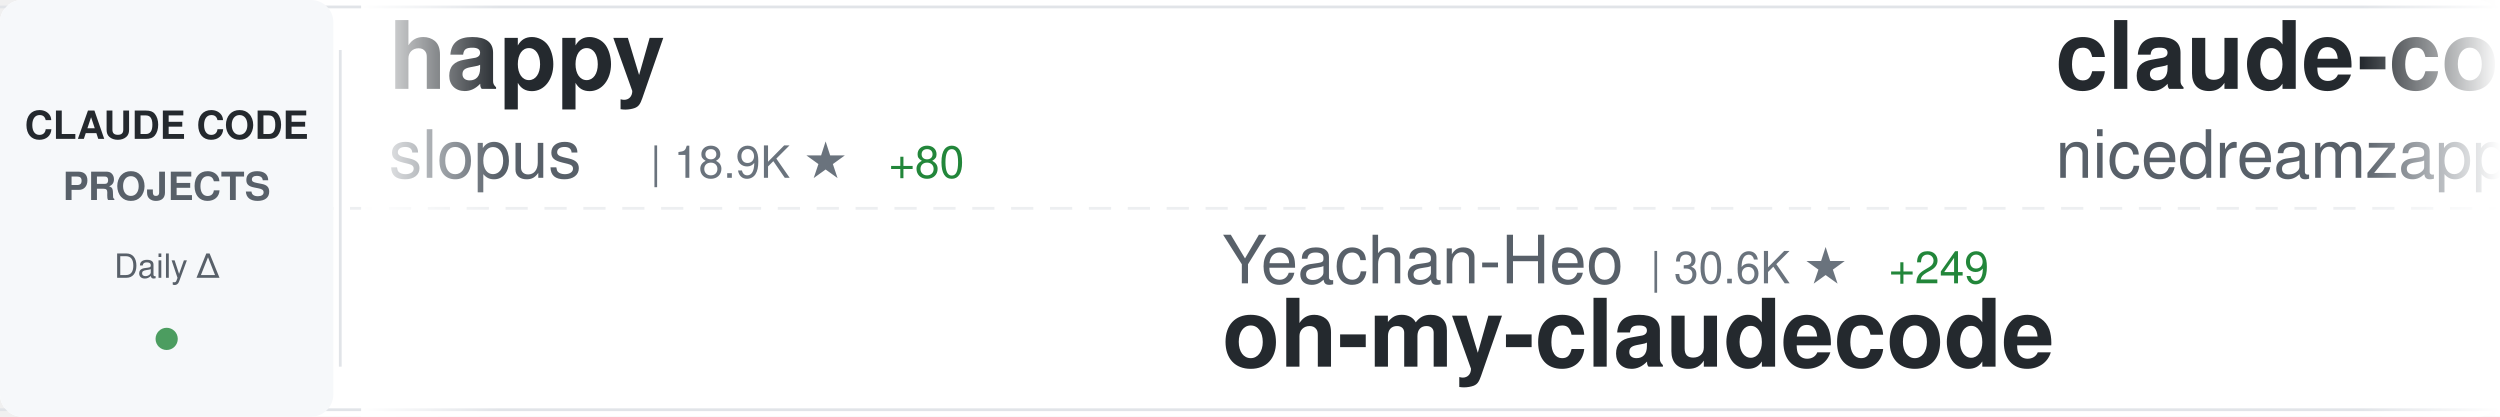
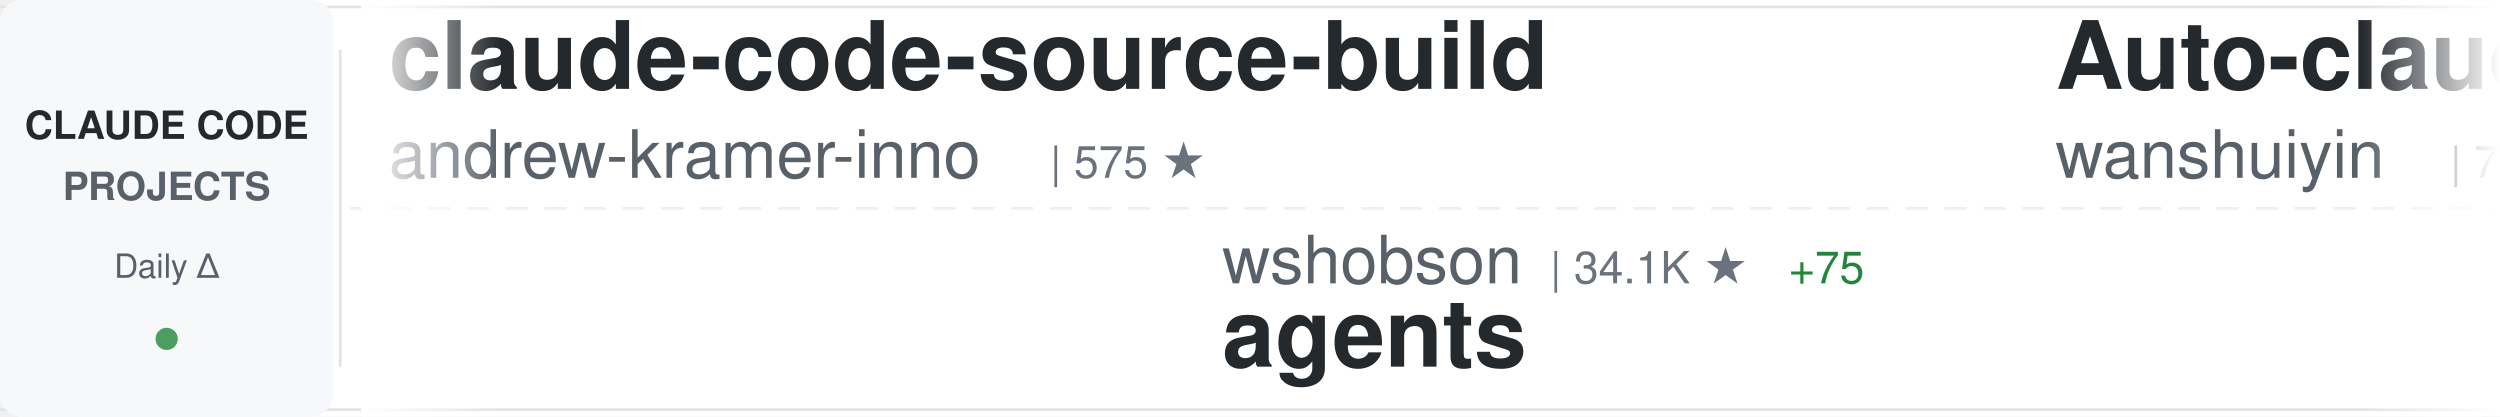
<svg xmlns="http://www.w3.org/2000/svg" width="900" height="150">
  <defs>
    <linearGradient id="awesomeLeftFade" x1="0%" y1="0%" x2="100%" y2="0%">
      <stop offset="0%" style="stop-color:#ffffff;stop-opacity:1" />
      <stop offset="100%" style="stop-color:#ffffff;stop-opacity:0" />
    </linearGradient>
    <linearGradient id="awesomeRightFade" x1="0%" y1="0%" x2="100%" y2="0%">
      <stop offset="0%" style="stop-color:#ffffff;stop-opacity:0" />
      <stop offset="100%" style="stop-color:#ffffff;stop-opacity:1" />
    </linearGradient>
  </defs>
  <rect width="900" height="150" fill="#ffffff" rx="8" />
  <rect x="0" y="2" width="900" height="1" fill="#e1e4e8" />
  <rect x="0" y="147" width="900" height="1" fill="#e1e4e8" />
  <line x1="0" y1="75" x2="900" y2="75" stroke="#e1e4e8" stroke-width="1" stroke-dasharray="8 6" opacity="0.6" />
  <rect x="0" y="0" width="120" height="150" fill="#f6f8fa" rx="8" />
  <text x="60" y="50" font-family="-apple-system, BlinkMacSystemFont, 'Segoe UI', Helvetica, Arial, sans-serif" font-size="14" font-weight="600" fill="#24292e" text-anchor="middle">CLAUDE CODE</text>
  <text x="60" y="72" font-family="-apple-system, BlinkMacSystemFont, 'Segoe UI', Helvetica, Arial, sans-serif" font-size="14" font-weight="600" fill="#586069" text-anchor="middle">PROJECTS</text>
  <text x="60" y="100" font-family="-apple-system, BlinkMacSystemFont, 'Segoe UI', Helvetica, Arial, sans-serif" font-size="12" font-weight="500" fill="#586069" text-anchor="middle">Daily Δ</text>
  <circle cx="60" cy="122" r="4" fill="#22863a" opacity="0.8" />
  <rect x="122" y="18" width="1" height="114" fill="#e1e4e8" />
  <clipPath id="awesomeTickerClip">
    <rect x="130" y="0" width="770" height="150" />
  </clipPath>
  <g clip-path="url(#awesomeTickerClip)">
    <g id="awesomeTickerItems">
      <animateTransform attributeName="transform" attributeType="XML" type="translate" from="0 0" to="-3000 0" dur="54s" repeatCount="indefinite" />
      <g transform="translate(0, 0)">
-         <text x="140" y="32" font-family="-apple-system, BlinkMacSystemFont, 'Segoe UI', Helvetica, Arial, sans-serif" font-size="34" font-weight="600" fill="#24292e">happy</text>
-         <text x="140" y="64" font-family="-apple-system, BlinkMacSystemFont, 'Segoe UI', Helvetica, Arial, sans-serif" font-size="24" font-weight="400" fill="#586069">slopus</text>
-         <text x="234" y="64" font-family="-apple-system, BlinkMacSystemFont, 'Segoe UI', Helvetica, Arial, sans-serif" font-size="16" font-weight="500" fill="#6a737d">| 18.9K ★</text>
-         <text x="320" y="64" font-family="-apple-system, BlinkMacSystemFont, 'Segoe UI', Helvetica, Arial, sans-serif" font-size="16" font-weight="500" fill="#22863a"> +80</text>
+         <text x="140" y="32" font-family="-apple-system, BlinkMacSystemFont, 'Segoe UI', Helvetica, Arial, sans-serif" font-size="34" font-weight="600" fill="#24292e">claude-code-source-build</text>
+         <text x="140" y="64" font-family="-apple-system, BlinkMacSystemFont, 'Segoe UI', Helvetica, Arial, sans-serif" font-size="24" font-weight="400" fill="#586069">andrew-kramer-inno</text>
+         <text x="378" y="64" font-family="-apple-system, BlinkMacSystemFont, 'Segoe UI', Helvetica, Arial, sans-serif" font-size="16" font-weight="500" fill="#6a737d">| 575 ★</text>
      </g>
      <g transform="translate(300, 0)">
-         <text x="140" y="102" font-family="-apple-system, BlinkMacSystemFont, 'Segoe UI', Helvetica, Arial, sans-serif" font-size="24" font-weight="400" fill="#586069">Yeachan-Heo</text>
-         <text x="294" y="102" font-family="-apple-system, BlinkMacSystemFont, 'Segoe UI', Helvetica, Arial, sans-serif" font-size="16" font-weight="500" fill="#6a737d">| 30.6K ★</text>
-         <text x="380" y="102" font-family="-apple-system, BlinkMacSystemFont, 'Segoe UI', Helvetica, Arial, sans-serif" font-size="16" font-weight="500" fill="#22863a"> +249</text>
-         <text x="140" y="132" font-family="-apple-system, BlinkMacSystemFont, 'Segoe UI', Helvetica, Arial, sans-serif" font-size="34" font-weight="600" fill="#24292e">oh-my-claudecode</text>
+         <text x="140" y="102" font-family="-apple-system, BlinkMacSystemFont, 'Segoe UI', Helvetica, Arial, sans-serif" font-size="24" font-weight="400" fill="#586069">wshobson</text>
+         <text x="258" y="102" font-family="-apple-system, BlinkMacSystemFont, 'Segoe UI', Helvetica, Arial, sans-serif" font-size="16" font-weight="500" fill="#6a737d">| 34.1K ★</text>
+         <text x="344" y="102" font-family="-apple-system, BlinkMacSystemFont, 'Segoe UI', Helvetica, Arial, sans-serif" font-size="16" font-weight="500" fill="#22863a"> +75</text>
+         <text x="140" y="132" font-family="-apple-system, BlinkMacSystemFont, 'Segoe UI', Helvetica, Arial, sans-serif" font-size="34" font-weight="600" fill="#24292e">agents</text>
      </g>
      <g transform="translate(600, 0)">
-         <text x="140" y="32" font-family="-apple-system, BlinkMacSystemFont, 'Segoe UI', Helvetica, Arial, sans-serif" font-size="34" font-weight="600" fill="#24292e">claude-code-local</text>
-         <text x="140" y="64" font-family="-apple-system, BlinkMacSystemFont, 'Segoe UI', Helvetica, Arial, sans-serif" font-size="24" font-weight="400" fill="#586069">nicedreamzapp</text>
-         <text x="318" y="64" font-family="-apple-system, BlinkMacSystemFont, 'Segoe UI', Helvetica, Arial, sans-serif" font-size="16" font-weight="500" fill="#6a737d">| 1.9K ★</text>
-         <text x="395" y="64" font-family="-apple-system, BlinkMacSystemFont, 'Segoe UI', Helvetica, Arial, sans-serif" font-size="16" font-weight="500" fill="#22863a"> +204</text>
+         <text x="140" y="32" font-family="-apple-system, BlinkMacSystemFont, 'Segoe UI', Helvetica, Arial, sans-serif" font-size="34" font-weight="600" fill="#24292e">Auto-claude-code-researc...</text>
+         <text x="140" y="64" font-family="-apple-system, BlinkMacSystemFont, 'Segoe UI', Helvetica, Arial, sans-serif" font-size="24" font-weight="400" fill="#586069">wanshuiyin</text>
+         <text x="282" y="64" font-family="-apple-system, BlinkMacSystemFont, 'Segoe UI', Helvetica, Arial, sans-serif" font-size="16" font-weight="500" fill="#6a737d">| 7.2K ★</text>
+         <text x="359" y="64" font-family="-apple-system, BlinkMacSystemFont, 'Segoe UI', Helvetica, Arial, sans-serif" font-size="16" font-weight="500" fill="#22863a"> +62</text>
      </g>
      <g transform="translate(900, 0)">
-         <text x="140" y="102" font-family="-apple-system, BlinkMacSystemFont, 'Segoe UI', Helvetica, Arial, sans-serif" font-size="24" font-weight="400" fill="#586069">wanshuiyin</text>
-         <text x="282" y="102" font-family="-apple-system, BlinkMacSystemFont, 'Segoe UI', Helvetica, Arial, sans-serif" font-size="16" font-weight="500" fill="#6a737d">| 7.2K ★</text>
-         <text x="359" y="102" font-family="-apple-system, BlinkMacSystemFont, 'Segoe UI', Helvetica, Arial, sans-serif" font-size="16" font-weight="500" fill="#22863a"> +70</text>
-         <text x="140" y="132" font-family="-apple-system, BlinkMacSystemFont, 'Segoe UI', Helvetica, Arial, sans-serif" font-size="34" font-weight="600" fill="#24292e">Auto-claude-code-researc...</text>
+         <text x="140" y="102" font-family="-apple-system, BlinkMacSystemFont, 'Segoe UI', Helvetica, Arial, sans-serif" font-size="24" font-weight="400" fill="#586069">fazxes</text>
+         <text x="234" y="102" font-family="-apple-system, BlinkMacSystemFont, 'Segoe UI', Helvetica, Arial, sans-serif" font-size="16" font-weight="500" fill="#6a737d">| 209 ★</text>
+         <text x="302" y="102" font-family="-apple-system, BlinkMacSystemFont, 'Segoe UI', Helvetica, Arial, sans-serif" font-size="16" font-weight="500" fill="#22863a"> +1</text>
+         <text x="140" y="132" font-family="-apple-system, BlinkMacSystemFont, 'Segoe UI', Helvetica, Arial, sans-serif" font-size="34" font-weight="600" fill="#24292e">Claude-code</text>
      </g>
      <g transform="translate(1200, 0)">
-         <text x="140" y="32" font-family="-apple-system, BlinkMacSystemFont, 'Segoe UI', Helvetica, Arial, sans-serif" font-size="34" font-weight="600" fill="#24292e">claude-code-webui</text>
-         <text x="140" y="64" font-family="-apple-system, BlinkMacSystemFont, 'Segoe UI', Helvetica, Arial, sans-serif" font-size="24" font-weight="400" fill="#586069">sugyan</text>
-         <text x="234" y="64" font-family="-apple-system, BlinkMacSystemFont, 'Segoe UI', Helvetica, Arial, sans-serif" font-size="16" font-weight="500" fill="#6a737d">| 1.0K ★</text>
-         <text x="311" y="64" font-family="-apple-system, BlinkMacSystemFont, 'Segoe UI', Helvetica, Arial, sans-serif" font-size="16" font-weight="500" fill="#22863a"> +5</text>
+         <text x="140" y="32" font-family="-apple-system, BlinkMacSystemFont, 'Segoe UI', Helvetica, Arial, sans-serif" font-size="34" font-weight="600" fill="#24292e">claude-code-action</text>
+         <text x="140" y="64" font-family="-apple-system, BlinkMacSystemFont, 'Segoe UI', Helvetica, Arial, sans-serif" font-size="24" font-weight="400" fill="#586069">anthropics</text>
+         <text x="282" y="64" font-family="-apple-system, BlinkMacSystemFont, 'Segoe UI', Helvetica, Arial, sans-serif" font-size="16" font-weight="500" fill="#6a737d">| 7.2K ★</text>
+         <text x="359" y="64" font-family="-apple-system, BlinkMacSystemFont, 'Segoe UI', Helvetica, Arial, sans-serif" font-size="16" font-weight="500" fill="#22863a"> +26</text>
      </g>
      <g transform="translate(1500, 0)">
-         <text x="140" y="102" font-family="-apple-system, BlinkMacSystemFont, 'Segoe UI', Helvetica, Arial, sans-serif" font-size="24" font-weight="400" fill="#586069">repowise-dev</text>
-         <text x="306" y="102" font-family="-apple-system, BlinkMacSystemFont, 'Segoe UI', Helvetica, Arial, sans-serif" font-size="16" font-weight="500" fill="#6a737d">| 952 ★</text>
-         <text x="374" y="102" font-family="-apple-system, BlinkMacSystemFont, 'Segoe UI', Helvetica, Arial, sans-serif" font-size="16" font-weight="500" fill="#22863a"> +4</text>
-         <text x="140" y="132" font-family="-apple-system, BlinkMacSystemFont, 'Segoe UI', Helvetica, Arial, sans-serif" font-size="34" font-weight="600" fill="#24292e">claude-code-prompts</text>
+         <text x="140" y="102" font-family="-apple-system, BlinkMacSystemFont, 'Segoe UI', Helvetica, Arial, sans-serif" font-size="24" font-weight="400" fill="#586069">pengchengneo</text>
+         <text x="306" y="102" font-family="-apple-system, BlinkMacSystemFont, 'Segoe UI', Helvetica, Arial, sans-serif" font-size="16" font-weight="500" fill="#6a737d">| 1.2K ★</text>
+         <text x="383" y="102" font-family="-apple-system, BlinkMacSystemFont, 'Segoe UI', Helvetica, Arial, sans-serif" font-size="16" font-weight="500" fill="#22863a"> +11</text>
+         <text x="140" y="132" font-family="-apple-system, BlinkMacSystemFont, 'Segoe UI', Helvetica, Arial, sans-serif" font-size="34" font-weight="600" fill="#24292e">Claude-Code</text>
      </g>
      <g transform="translate(1800, 0)">
-         <text x="140" y="32" font-family="-apple-system, BlinkMacSystemFont, 'Segoe UI', Helvetica, Arial, sans-serif" font-size="34" font-weight="600" fill="#24292e">Claude-Code-Usage-Monito...</text>
-         <text x="140" y="64" font-family="-apple-system, BlinkMacSystemFont, 'Segoe UI', Helvetica, Arial, sans-serif" font-size="24" font-weight="400" fill="#586069">Maciek-roboblog</text>
-         <text x="342" y="64" font-family="-apple-system, BlinkMacSystemFont, 'Segoe UI', Helvetica, Arial, sans-serif" font-size="16" font-weight="500" fill="#6a737d">| 7.7K ★</text>
-         <text x="419" y="64" font-family="-apple-system, BlinkMacSystemFont, 'Segoe UI', Helvetica, Arial, sans-serif" font-size="16" font-weight="500" fill="#22863a"> +16</text>
+         <text x="140" y="32" font-family="-apple-system, BlinkMacSystemFont, 'Segoe UI', Helvetica, Arial, sans-serif" font-size="34" font-weight="600" fill="#24292e">claude-code-reverse</text>
+         <text x="140" y="64" font-family="-apple-system, BlinkMacSystemFont, 'Segoe UI', Helvetica, Arial, sans-serif" font-size="24" font-weight="400" fill="#586069">Yuyz0112</text>
+         <text x="258" y="64" font-family="-apple-system, BlinkMacSystemFont, 'Segoe UI', Helvetica, Arial, sans-serif" font-size="16" font-weight="500" fill="#6a737d">| 2.4K ★</text>
+         <text x="335" y="64" font-family="-apple-system, BlinkMacSystemFont, 'Segoe UI', Helvetica, Arial, sans-serif" font-size="16" font-weight="500" fill="#22863a"> +1</text>
      </g>
      <g transform="translate(2100, 0)">
-         <text x="140" y="102" font-family="-apple-system, BlinkMacSystemFont, 'Segoe UI', Helvetica, Arial, sans-serif" font-size="24" font-weight="400" fill="#586069">ghuntley</text>
-         <text x="258" y="102" font-family="-apple-system, BlinkMacSystemFont, 'Segoe UI', Helvetica, Arial, sans-serif" font-size="16" font-weight="500" fill="#6a737d">| 973 ★</text>
-         <text x="140" y="132" font-family="-apple-system, BlinkMacSystemFont, 'Segoe UI', Helvetica, Arial, sans-serif" font-size="34" font-weight="600" fill="#24292e">claude-code-source-code-...</text>
+         <text x="140" y="102" font-family="-apple-system, BlinkMacSystemFont, 'Segoe UI', Helvetica, Arial, sans-serif" font-size="24" font-weight="400" fill="#586069">slopus</text>
+         <text x="234" y="102" font-family="-apple-system, BlinkMacSystemFont, 'Segoe UI', Helvetica, Arial, sans-serif" font-size="16" font-weight="500" fill="#6a737d">| 18.9K ★</text>
+         <text x="320" y="102" font-family="-apple-system, BlinkMacSystemFont, 'Segoe UI', Helvetica, Arial, sans-serif" font-size="16" font-weight="500" fill="#22863a"> +69</text>
+         <text x="140" y="132" font-family="-apple-system, BlinkMacSystemFont, 'Segoe UI', Helvetica, Arial, sans-serif" font-size="34" font-weight="600" fill="#24292e">happy</text>
      </g>
      <g transform="translate(2400, 0)">
-         <text x="140" y="32" font-family="-apple-system, BlinkMacSystemFont, 'Segoe UI', Helvetica, Arial, sans-serif" font-size="34" font-weight="600" fill="#24292e">claude-plugins-official</text>
-         <text x="140" y="64" font-family="-apple-system, BlinkMacSystemFont, 'Segoe UI', Helvetica, Arial, sans-serif" font-size="24" font-weight="400" fill="#586069">anthropics</text>
-         <text x="282" y="64" font-family="-apple-system, BlinkMacSystemFont, 'Segoe UI', Helvetica, Arial, sans-serif" font-size="16" font-weight="500" fill="#6a737d">| 17.5K ★</text>
-         <text x="368" y="64" font-family="-apple-system, BlinkMacSystemFont, 'Segoe UI', Helvetica, Arial, sans-serif" font-size="16" font-weight="500" fill="#22863a"> +96</text>
+         <text x="140" y="32" font-family="-apple-system, BlinkMacSystemFont, 'Segoe UI', Helvetica, Arial, sans-serif" font-size="34" font-weight="600" fill="#24292e">claude-code-rust</text>
+         <text x="140" y="64" font-family="-apple-system, BlinkMacSystemFont, 'Segoe UI', Helvetica, Arial, sans-serif" font-size="24" font-weight="400" fill="#586069">lorryjovens-hub</text>
+         <text x="342" y="64" font-family="-apple-system, BlinkMacSystemFont, 'Segoe UI', Helvetica, Arial, sans-serif" font-size="16" font-weight="500" fill="#6a737d">| 1.4K ★</text>
+         <text x="419" y="64" font-family="-apple-system, BlinkMacSystemFont, 'Segoe UI', Helvetica, Arial, sans-serif" font-size="16" font-weight="500" fill="#22863a"> +12</text>
      </g>
      <g transform="translate(2700, 0)">
-         <text x="140" y="102" font-family="-apple-system, BlinkMacSystemFont, 'Segoe UI', Helvetica, Arial, sans-serif" font-size="24" font-weight="400" fill="#586069">fuergaosi233</text>
-         <text x="306" y="102" font-family="-apple-system, BlinkMacSystemFont, 'Segoe UI', Helvetica, Arial, sans-serif" font-size="16" font-weight="500" fill="#6a737d">| 2.5K ★</text>
-         <text x="383" y="102" font-family="-apple-system, BlinkMacSystemFont, 'Segoe UI', Helvetica, Arial, sans-serif" font-size="16" font-weight="500" fill="#22863a"> +11</text>
-         <text x="140" y="132" font-family="-apple-system, BlinkMacSystemFont, 'Segoe UI', Helvetica, Arial, sans-serif" font-size="34" font-weight="600" fill="#24292e">claude-code-proxy</text>
+         <text x="140" y="102" font-family="-apple-system, BlinkMacSystemFont, 'Segoe UI', Helvetica, Arial, sans-serif" font-size="24" font-weight="400" fill="#586069">LING71671</text>
+         <text x="270" y="102" font-family="-apple-system, BlinkMacSystemFont, 'Segoe UI', Helvetica, Arial, sans-serif" font-size="16" font-weight="500" fill="#6a737d">| 766 ★</text>
+         <text x="338" y="102" font-family="-apple-system, BlinkMacSystemFont, 'Segoe UI', Helvetica, Arial, sans-serif" font-size="16" font-weight="500" fill="#22863a"> +2</text>
+         <text x="140" y="132" font-family="-apple-system, BlinkMacSystemFont, 'Segoe UI', Helvetica, Arial, sans-serif" font-size="34" font-weight="600" fill="#24292e">Open-ClaudeCode</text>
      </g>
      <g transform="translate(3000, 0)">
-         <text x="140" y="32" font-family="-apple-system, BlinkMacSystemFont, 'Segoe UI', Helvetica, Arial, sans-serif" font-size="34" font-weight="600" fill="#24292e">happy</text>
-         <text x="140" y="64" font-family="-apple-system, BlinkMacSystemFont, 'Segoe UI', Helvetica, Arial, sans-serif" font-size="24" font-weight="400" fill="#586069">slopus</text>
-         <text x="234" y="64" font-family="-apple-system, BlinkMacSystemFont, 'Segoe UI', Helvetica, Arial, sans-serif" font-size="16" font-weight="500" fill="#6a737d">| 18.9K ★</text>
-         <text x="320" y="64" font-family="-apple-system, BlinkMacSystemFont, 'Segoe UI', Helvetica, Arial, sans-serif" font-size="16" font-weight="500" fill="#22863a"> +80</text>
+         <text x="140" y="32" font-family="-apple-system, BlinkMacSystemFont, 'Segoe UI', Helvetica, Arial, sans-serif" font-size="34" font-weight="600" fill="#24292e">claude-code-source-build</text>
+         <text x="140" y="64" font-family="-apple-system, BlinkMacSystemFont, 'Segoe UI', Helvetica, Arial, sans-serif" font-size="24" font-weight="400" fill="#586069">andrew-kramer-inno</text>
+         <text x="378" y="64" font-family="-apple-system, BlinkMacSystemFont, 'Segoe UI', Helvetica, Arial, sans-serif" font-size="16" font-weight="500" fill="#6a737d">| 575 ★</text>
      </g>
      <g transform="translate(3300, 0)">
-         <text x="140" y="102" font-family="-apple-system, BlinkMacSystemFont, 'Segoe UI', Helvetica, Arial, sans-serif" font-size="24" font-weight="400" fill="#586069">Yeachan-Heo</text>
-         <text x="294" y="102" font-family="-apple-system, BlinkMacSystemFont, 'Segoe UI', Helvetica, Arial, sans-serif" font-size="16" font-weight="500" fill="#6a737d">| 30.6K ★</text>
-         <text x="380" y="102" font-family="-apple-system, BlinkMacSystemFont, 'Segoe UI', Helvetica, Arial, sans-serif" font-size="16" font-weight="500" fill="#22863a"> +249</text>
-         <text x="140" y="132" font-family="-apple-system, BlinkMacSystemFont, 'Segoe UI', Helvetica, Arial, sans-serif" font-size="34" font-weight="600" fill="#24292e">oh-my-claudecode</text>
+         <text x="140" y="102" font-family="-apple-system, BlinkMacSystemFont, 'Segoe UI', Helvetica, Arial, sans-serif" font-size="24" font-weight="400" fill="#586069">wshobson</text>
+         <text x="258" y="102" font-family="-apple-system, BlinkMacSystemFont, 'Segoe UI', Helvetica, Arial, sans-serif" font-size="16" font-weight="500" fill="#6a737d">| 34.1K ★</text>
+         <text x="344" y="102" font-family="-apple-system, BlinkMacSystemFont, 'Segoe UI', Helvetica, Arial, sans-serif" font-size="16" font-weight="500" fill="#22863a"> +75</text>
+         <text x="140" y="132" font-family="-apple-system, BlinkMacSystemFont, 'Segoe UI', Helvetica, Arial, sans-serif" font-size="34" font-weight="600" fill="#24292e">agents</text>
      </g>
      <g transform="translate(3600, 0)">
-         <text x="140" y="32" font-family="-apple-system, BlinkMacSystemFont, 'Segoe UI', Helvetica, Arial, sans-serif" font-size="34" font-weight="600" fill="#24292e">claude-code-local</text>
-         <text x="140" y="64" font-family="-apple-system, BlinkMacSystemFont, 'Segoe UI', Helvetica, Arial, sans-serif" font-size="24" font-weight="400" fill="#586069">nicedreamzapp</text>
-         <text x="318" y="64" font-family="-apple-system, BlinkMacSystemFont, 'Segoe UI', Helvetica, Arial, sans-serif" font-size="16" font-weight="500" fill="#6a737d">| 1.9K ★</text>
-         <text x="395" y="64" font-family="-apple-system, BlinkMacSystemFont, 'Segoe UI', Helvetica, Arial, sans-serif" font-size="16" font-weight="500" fill="#22863a"> +204</text>
+         <text x="140" y="32" font-family="-apple-system, BlinkMacSystemFont, 'Segoe UI', Helvetica, Arial, sans-serif" font-size="34" font-weight="600" fill="#24292e">Auto-claude-code-researc...</text>
+         <text x="140" y="64" font-family="-apple-system, BlinkMacSystemFont, 'Segoe UI', Helvetica, Arial, sans-serif" font-size="24" font-weight="400" fill="#586069">wanshuiyin</text>
+         <text x="282" y="64" font-family="-apple-system, BlinkMacSystemFont, 'Segoe UI', Helvetica, Arial, sans-serif" font-size="16" font-weight="500" fill="#6a737d">| 7.2K ★</text>
+         <text x="359" y="64" font-family="-apple-system, BlinkMacSystemFont, 'Segoe UI', Helvetica, Arial, sans-serif" font-size="16" font-weight="500" fill="#22863a"> +62</text>
      </g>
      <g transform="translate(3900, 0)">
-         <text x="140" y="102" font-family="-apple-system, BlinkMacSystemFont, 'Segoe UI', Helvetica, Arial, sans-serif" font-size="24" font-weight="400" fill="#586069">wanshuiyin</text>
-         <text x="282" y="102" font-family="-apple-system, BlinkMacSystemFont, 'Segoe UI', Helvetica, Arial, sans-serif" font-size="16" font-weight="500" fill="#6a737d">| 7.2K ★</text>
-         <text x="359" y="102" font-family="-apple-system, BlinkMacSystemFont, 'Segoe UI', Helvetica, Arial, sans-serif" font-size="16" font-weight="500" fill="#22863a"> +70</text>
-         <text x="140" y="132" font-family="-apple-system, BlinkMacSystemFont, 'Segoe UI', Helvetica, Arial, sans-serif" font-size="34" font-weight="600" fill="#24292e">Auto-claude-code-researc...</text>
+         <text x="140" y="102" font-family="-apple-system, BlinkMacSystemFont, 'Segoe UI', Helvetica, Arial, sans-serif" font-size="24" font-weight="400" fill="#586069">fazxes</text>
+         <text x="234" y="102" font-family="-apple-system, BlinkMacSystemFont, 'Segoe UI', Helvetica, Arial, sans-serif" font-size="16" font-weight="500" fill="#6a737d">| 209 ★</text>
+         <text x="302" y="102" font-family="-apple-system, BlinkMacSystemFont, 'Segoe UI', Helvetica, Arial, sans-serif" font-size="16" font-weight="500" fill="#22863a"> +1</text>
+         <text x="140" y="132" font-family="-apple-system, BlinkMacSystemFont, 'Segoe UI', Helvetica, Arial, sans-serif" font-size="34" font-weight="600" fill="#24292e">Claude-code</text>
      </g>
    </g>
  </g>
  <rect x="130" y="0" width="50" height="150" fill="url(#awesomeLeftFade)" />
  <rect x="850" y="0" width="50" height="150" fill="url(#awesomeRightFade)" />
</svg>
